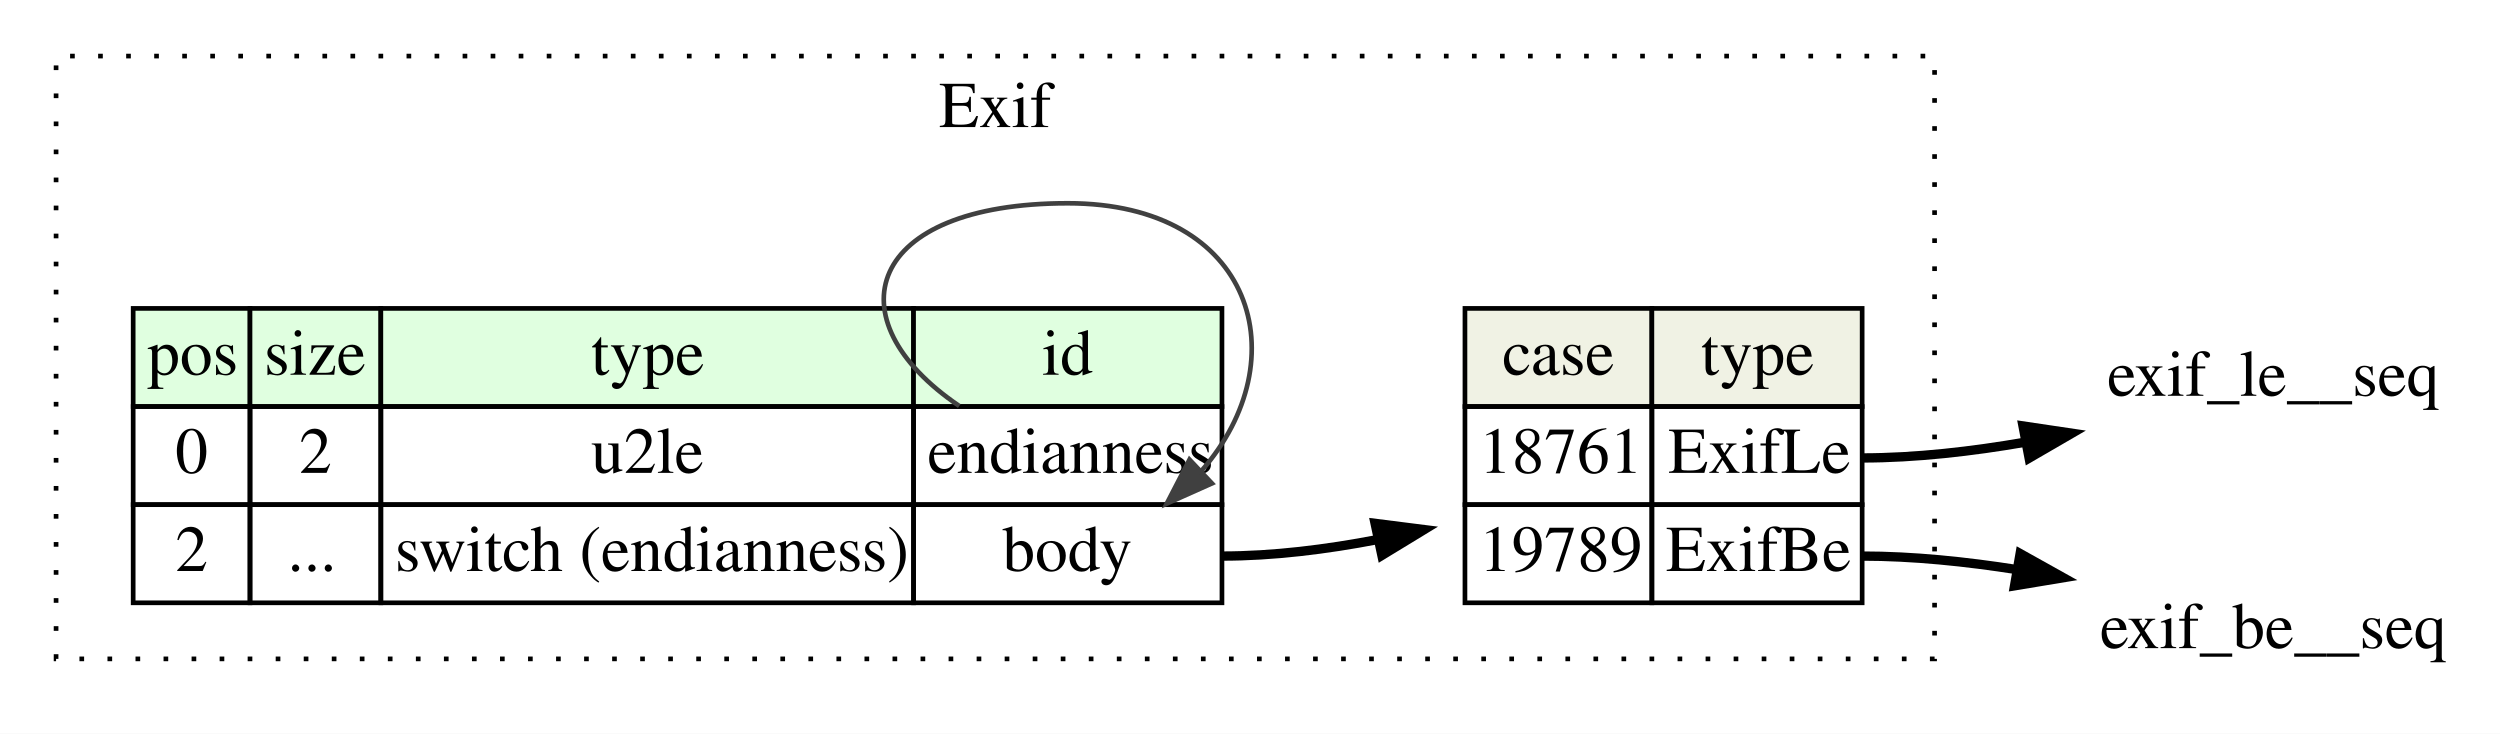
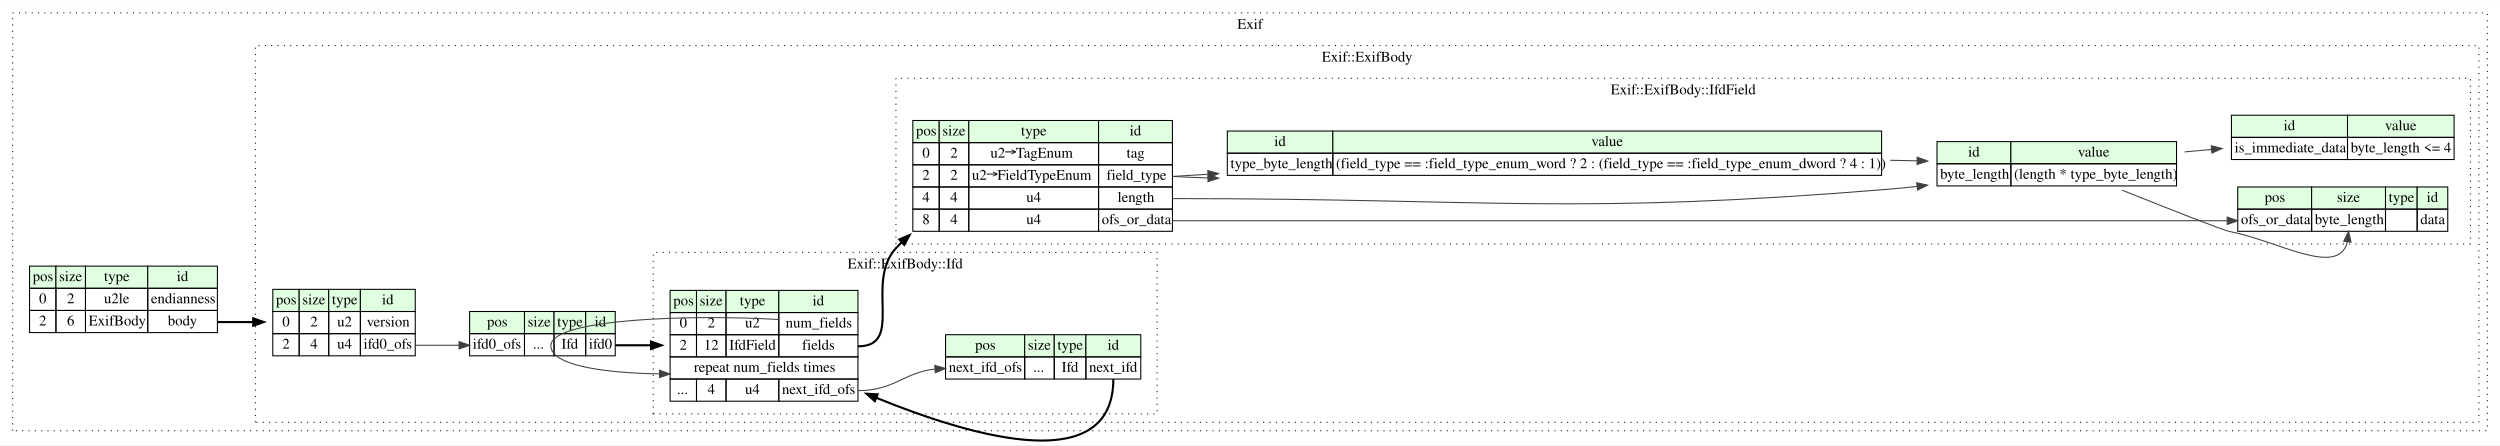
- <svg xmlns="http://www.w3.org/2000/svg" width="535pt" height="157pt" viewBox="0.00 0.00 535.00 157.00">
-   <g id="graph0" class="graph" transform="scale(1 1) rotate(0) translate(4 153)">
-     <polygon fill="#ffffff" stroke="transparent" points="-4,4 -4,-153 531,-153 531,4 -4,4" />
+ <svg xmlns="http://www.w3.org/2000/svg" width="2369pt" height="422pt" viewBox="0.00 0.00 2369.00 421.64">
+   <g id="graph0" class="graph" transform="scale(1 1) rotate(0) translate(4 417.6355)">
+     <polygon fill="#ffffff" stroke="transparent" points="-4,4 -4,-417.635 2365,-417.635 2365,4 -4,4" />
    <g id="clust1" class="cluster">
-       <polygon fill="none" stroke="#000000" stroke-dasharray="1,5" points="8,-12 8,-141 410,-141 410,-12 8,-12" />
-       <text text-anchor="middle" x="209" y="-125.8" font-family="Times,serif" font-size="14.00" fill="#000000">Exif</text>
+       <polygon fill="none" stroke="#000000" stroke-dasharray="1,5" points="8,-9.636 8,-405.635 2353,-405.635 2353,-9.636 8,-9.636" />
+       <text text-anchor="middle" x="1180.5" y="-390.435" font-family="Times,serif" font-size="14.00" fill="#000000">Exif</text>
+     </g>
+     <g id="clust2" class="cluster">
+       <polygon fill="none" stroke="#000000" stroke-dasharray="1,5" points="238,-17.636 238,-374.635 2345,-374.635 2345,-17.636 238,-17.636" />
+       <text text-anchor="middle" x="1291.5" y="-359.435" font-family="Times,serif" font-size="14.00" fill="#000000">Exif::ExifBody</text>
+     </g>
+     <g id="clust3" class="cluster">
+       <polygon fill="none" stroke="#000000" stroke-dasharray="1,5" points="615,-25.636 615,-178.636 1092.5,-178.636 1092.5,-25.636 615,-25.636" />
+       <text text-anchor="middle" x="853.75" y="-163.435" font-family="Times,serif" font-size="14.00" fill="#000000">Exif::ExifBody::Ifd</text>
+     </g>
+     <g id="clust4" class="cluster">
+       <polygon fill="none" stroke="#000000" stroke-dasharray="1,5" points="845,-186.636 845,-343.635 2337,-343.635 2337,-186.636 845,-186.636" />
+       <text text-anchor="middle" x="1591" y="-328.435" font-family="Times,serif" font-size="14.00" fill="#000000">Exif::ExifBody::IfdField</text>
    </g>
    <g id="node1" class="node">
-       <polygon fill="#e0ffe0" stroke="transparent" points="24.5,-66 24.5,-87 49.5,-87 49.5,-66 24.5,-66" />
-       <polygon fill="none" stroke="#000000" points="24.5,-66 24.5,-87 49.5,-87 49.5,-66 24.5,-66" />
-       <text text-anchor="start" x="27.5" y="-72.8" font-family="Times,serif" font-size="14.00" fill="#000000">pos</text>
-       <polygon fill="#e0ffe0" stroke="transparent" points="49.5,-66 49.5,-87 77.5,-87 77.5,-66 49.5,-66" />
-       <polygon fill="none" stroke="#000000" points="49.5,-66 49.5,-87 77.5,-87 77.5,-66 49.5,-66" />
-       <text text-anchor="start" x="52.5" y="-72.8" font-family="Times,serif" font-size="14.00" fill="#000000">size</text>
-       <polygon fill="#e0ffe0" stroke="transparent" points="77.5,-66 77.5,-87 191.5,-87 191.5,-66 77.5,-66" />
-       <polygon fill="none" stroke="#000000" points="77.5,-66 77.5,-87 191.5,-87 191.5,-66 77.5,-66" />
-       <text text-anchor="start" x="122.5" y="-72.8" font-family="Times,serif" font-size="14.00" fill="#000000">type</text>
-       <polygon fill="#e0ffe0" stroke="transparent" points="191.5,-66 191.5,-87 257.5,-87 257.5,-66 191.5,-66" />
-       <polygon fill="none" stroke="#000000" points="191.5,-66 191.5,-87 257.5,-87 257.5,-66 191.5,-66" />
-       <text text-anchor="start" x="219" y="-72.8" font-family="Times,serif" font-size="14.00" fill="#000000">id</text>
-       <polygon fill="none" stroke="#000000" points="24.5,-45 24.5,-66 49.5,-66 49.5,-45 24.5,-45" />
-       <text text-anchor="start" x="33.5" y="-51.8" font-family="Times,serif" font-size="14.00" fill="#000000">0</text>
-       <polygon fill="none" stroke="#000000" points="49.5,-45 49.5,-66 77.5,-66 77.5,-45 49.5,-45" />
-       <text text-anchor="start" x="60" y="-51.8" font-family="Times,serif" font-size="14.00" fill="#000000">2</text>
-       <polygon fill="none" stroke="#000000" points="77.5,-45 77.5,-66 191.5,-66 191.5,-45 77.5,-45" />
-       <text text-anchor="start" x="122.5" y="-51.8" font-family="Times,serif" font-size="14.00" fill="#000000">u2le</text>
-       <polygon fill="none" stroke="#000000" points="191.5,-45 191.5,-66 257.5,-66 257.5,-45 191.5,-45" />
-       <text text-anchor="start" x="194.5" y="-51.8" font-family="Times,serif" font-size="14.00" fill="#000000">endianness</text>
-       <polygon fill="none" stroke="#000000" points="24.5,-24 24.5,-45 49.5,-45 49.5,-24 24.5,-24" />
-       <text text-anchor="start" x="33.5" y="-30.8" font-family="Times,serif" font-size="14.00" fill="#000000">2</text>
-       <polygon fill="none" stroke="#000000" points="49.5,-24 49.5,-45 77.5,-45 77.5,-24 49.5,-24" />
-       <text text-anchor="start" x="57.5" y="-30.8" font-family="Times,serif" font-size="14.00" fill="#000000">...</text>
-       <polygon fill="none" stroke="#000000" points="77.5,-24 77.5,-45 191.5,-45 191.5,-24 77.5,-24" />
-       <text text-anchor="start" x="80.5" y="-30.8" font-family="Times,serif" font-size="14.00" fill="#000000">switch (endianness)</text>
-       <polygon fill="none" stroke="#000000" points="191.5,-24 191.5,-45 257.5,-45 257.5,-24 191.5,-24" />
-       <text text-anchor="start" x="210.5" y="-30.8" font-family="Times,serif" font-size="14.00" fill="#000000">body</text>
+       <polygon fill="#e0ffe0" stroke="transparent" points="24,-144.636 24,-165.636 49,-165.636 49,-144.636 24,-144.636" />
+       <polygon fill="none" stroke="#000000" points="24,-144.636 24,-165.636 49,-165.636 49,-144.636 24,-144.636" />
+       <text text-anchor="start" x="27" y="-151.435" font-family="Times,serif" font-size="14.00" fill="#000000">pos</text>
+       <polygon fill="#e0ffe0" stroke="transparent" points="49,-144.636 49,-165.636 77,-165.636 77,-144.636 49,-144.636" />
+       <polygon fill="none" stroke="#000000" points="49,-144.636 49,-165.636 77,-165.636 77,-144.636 49,-144.636" />
+       <text text-anchor="start" x="52" y="-151.435" font-family="Times,serif" font-size="14.00" fill="#000000">size</text>
+       <polygon fill="#e0ffe0" stroke="transparent" points="77,-144.636 77,-165.636 136,-165.636 136,-144.636 77,-144.636" />
+       <polygon fill="none" stroke="#000000" points="77,-144.636 77,-165.636 136,-165.636 136,-144.636 77,-144.636" />
+       <text text-anchor="start" x="94.5" y="-151.435" font-family="Times,serif" font-size="14.00" fill="#000000">type</text>
+       <polygon fill="#e0ffe0" stroke="transparent" points="136,-144.636 136,-165.636 202,-165.636 202,-144.636 136,-144.636" />
+       <polygon fill="none" stroke="#000000" points="136,-144.636 136,-165.636 202,-165.636 202,-144.636 136,-144.636" />
+       <text text-anchor="start" x="163.5" y="-151.435" font-family="Times,serif" font-size="14.00" fill="#000000">id</text>
+       <polygon fill="none" stroke="#000000" points="24,-123.635 24,-144.636 49,-144.636 49,-123.635 24,-123.635" />
+       <text text-anchor="start" x="33" y="-130.435" font-family="Times,serif" font-size="14.00" fill="#000000">0</text>
+       <polygon fill="none" stroke="#000000" points="49,-123.635 49,-144.636 77,-144.636 77,-123.635 49,-123.635" />
+       <text text-anchor="start" x="59.5" y="-130.435" font-family="Times,serif" font-size="14.00" fill="#000000">2</text>
+       <polygon fill="none" stroke="#000000" points="77,-123.635 77,-144.636 136,-144.636 136,-123.635 77,-123.635" />
+       <text text-anchor="start" x="94.5" y="-130.435" font-family="Times,serif" font-size="14.00" fill="#000000">u2le</text>
+       <polygon fill="none" stroke="#000000" points="136,-123.635 136,-144.636 202,-144.636 202,-123.635 136,-123.635" />
+       <text text-anchor="start" x="139" y="-130.435" font-family="Times,serif" font-size="14.00" fill="#000000">endianness</text>
+       <polygon fill="none" stroke="#000000" points="24,-102.635 24,-123.635 49,-123.635 49,-102.635 24,-102.635" />
+       <text text-anchor="start" x="33" y="-109.436" font-family="Times,serif" font-size="14.00" fill="#000000">2</text>
+       <polygon fill="none" stroke="#000000" points="49,-102.635 49,-123.635 77,-123.635 77,-102.635 49,-102.635" />
+       <text text-anchor="start" x="59.5" y="-109.436" font-family="Times,serif" font-size="14.00" fill="#000000">6</text>
+       <polygon fill="none" stroke="#000000" points="77,-102.635 77,-123.635 136,-123.635 136,-102.635 77,-102.635" />
+       <text text-anchor="start" x="80" y="-109.436" font-family="Times,serif" font-size="14.00" fill="#000000">ExifBody</text>
+       <polygon fill="none" stroke="#000000" points="136,-102.635 136,-123.635 202,-123.635 202,-102.635 136,-102.635" />
+       <text text-anchor="start" x="155" y="-109.436" font-family="Times,serif" font-size="14.00" fill="#000000">body</text>
+     </g>
+     <g id="node2" class="node">
+       <polygon fill="#e0ffe0" stroke="transparent" points="254.5,-122.635 254.5,-143.636 279.5,-143.636 279.5,-122.635 254.5,-122.635" />
+       <polygon fill="none" stroke="#000000" points="254.5,-122.635 254.5,-143.636 279.5,-143.636 279.5,-122.635 254.5,-122.635" />
+       <text text-anchor="start" x="257.5" y="-129.435" font-family="Times,serif" font-size="14.00" fill="#000000">pos</text>
+       <polygon fill="#e0ffe0" stroke="transparent" points="279.5,-122.635 279.5,-143.636 307.5,-143.636 307.5,-122.635 279.5,-122.635" />
+       <polygon fill="none" stroke="#000000" points="279.5,-122.635 279.5,-143.636 307.5,-143.636 307.5,-122.635 279.5,-122.635" />
+       <text text-anchor="start" x="282.5" y="-129.435" font-family="Times,serif" font-size="14.00" fill="#000000">size</text>
+       <polygon fill="#e0ffe0" stroke="transparent" points="307.5,-122.635 307.5,-143.636 337.5,-143.636 337.5,-122.635 307.5,-122.635" />
+       <polygon fill="none" stroke="#000000" points="307.5,-122.635 307.5,-143.636 337.5,-143.636 337.5,-122.635 307.5,-122.635" />
+       <text text-anchor="start" x="310.5" y="-129.435" font-family="Times,serif" font-size="14.00" fill="#000000">type</text>
+       <polygon fill="#e0ffe0" stroke="transparent" points="337.5,-122.635 337.5,-143.636 389.5,-143.636 389.5,-122.635 337.5,-122.635" />
+       <polygon fill="none" stroke="#000000" points="337.5,-122.635 337.5,-143.636 389.5,-143.636 389.5,-122.635 337.5,-122.635" />
+       <text text-anchor="start" x="358" y="-129.435" font-family="Times,serif" font-size="14.00" fill="#000000">id</text>
+       <polygon fill="none" stroke="#000000" points="254.5,-101.635 254.5,-122.635 279.5,-122.635 279.5,-101.635 254.5,-101.635" />
+       <text text-anchor="start" x="263.5" y="-108.436" font-family="Times,serif" font-size="14.00" fill="#000000">0</text>
+       <polygon fill="none" stroke="#000000" points="279.5,-101.635 279.5,-122.635 307.5,-122.635 307.5,-101.635 279.5,-101.635" />
+       <text text-anchor="start" x="290" y="-108.436" font-family="Times,serif" font-size="14.00" fill="#000000">2</text>
+       <polygon fill="none" stroke="#000000" points="307.5,-101.635 307.5,-122.635 337.5,-122.635 337.5,-101.635 307.5,-101.635" />
+       <text text-anchor="start" x="315.5" y="-108.436" font-family="Times,serif" font-size="14.00" fill="#000000">u2</text>
+       <polygon fill="none" stroke="#000000" points="337.5,-101.635 337.5,-122.635 389.5,-122.635 389.5,-101.635 337.5,-101.635" />
+       <text text-anchor="start" x="343.5" y="-108.436" font-family="Times,serif" font-size="14.00" fill="#000000">version</text>
+       <polygon fill="none" stroke="#000000" points="254.5,-80.635 254.5,-101.635 279.5,-101.635 279.5,-80.635 254.5,-80.635" />
+       <text text-anchor="start" x="263.5" y="-87.436" font-family="Times,serif" font-size="14.00" fill="#000000">2</text>
+       <polygon fill="none" stroke="#000000" points="279.5,-80.635 279.5,-101.635 307.5,-101.635 307.5,-80.635 279.5,-80.635" />
+       <text text-anchor="start" x="290" y="-87.436" font-family="Times,serif" font-size="14.00" fill="#000000">4</text>
+       <polygon fill="none" stroke="#000000" points="307.5,-80.635 307.5,-101.635 337.5,-101.635 337.5,-80.635 307.5,-80.635" />
+       <text text-anchor="start" x="315.5" y="-87.436" font-family="Times,serif" font-size="14.00" fill="#000000">u4</text>
+       <polygon fill="none" stroke="#000000" points="337.5,-80.635 337.5,-101.635 389.5,-101.635 389.5,-80.635 337.5,-80.635" />
+       <text text-anchor="start" x="340.5" y="-87.436" font-family="Times,serif" font-size="14.00" fill="#000000">ifd0_ofs</text>
+     </g>
+     <g id="edge1" class="edge">
+       <path fill="none" stroke="#000000" stroke-width="2" d="M202,-112.635C212.881,-112.635 224.318,-112.635 235.629,-112.635" />
+       <polygon fill="#000000" stroke="#000000" stroke-width="2" points="235.96,-116.136 245.96,-112.635 235.96,-109.136 235.96,-116.136" />
+     </g>
+     <g id="node3" class="node">
+       <polygon fill="#e0ffe0" stroke="transparent" points="441,-101.635 441,-122.635 493,-122.635 493,-101.635 441,-101.635" />
+       <polygon fill="none" stroke="#000000" points="441,-101.635 441,-122.635 493,-122.635 493,-101.635 441,-101.635" />
+       <text text-anchor="start" x="457.5" y="-108.436" font-family="Times,serif" font-size="14.00" fill="#000000">pos</text>
+       <polygon fill="#e0ffe0" stroke="transparent" points="493,-101.635 493,-122.635 521,-122.635 521,-101.635 493,-101.635" />
+       <polygon fill="none" stroke="#000000" points="493,-101.635 493,-122.635 521,-122.635 521,-101.635 493,-101.635" />
+       <text text-anchor="start" x="496" y="-108.436" font-family="Times,serif" font-size="14.00" fill="#000000">size</text>
+       <polygon fill="#e0ffe0" stroke="transparent" points="521,-101.635 521,-122.635 551,-122.635 551,-101.635 521,-101.635" />
+       <polygon fill="none" stroke="#000000" points="521,-101.635 521,-122.635 551,-122.635 551,-101.635 521,-101.635" />
+       <text text-anchor="start" x="524" y="-108.436" font-family="Times,serif" font-size="14.00" fill="#000000">type</text>
+       <polygon fill="#e0ffe0" stroke="transparent" points="551,-101.635 551,-122.635 579,-122.635 579,-101.635 551,-101.635" />
+       <polygon fill="none" stroke="#000000" points="551,-101.635 551,-122.635 579,-122.635 579,-101.635 551,-101.635" />
+       <text text-anchor="start" x="559.5" y="-108.436" font-family="Times,serif" font-size="14.00" fill="#000000">id</text>
+       <polygon fill="none" stroke="#000000" points="441,-80.635 441,-101.635 493,-101.635 493,-80.635 441,-80.635" />
+       <text text-anchor="start" x="444" y="-87.436" font-family="Times,serif" font-size="14.00" fill="#000000">ifd0_ofs</text>
+       <polygon fill="none" stroke="#000000" points="493,-80.635 493,-101.635 521,-101.635 521,-80.635 493,-80.635" />
+       <text text-anchor="start" x="501" y="-87.436" font-family="Times,serif" font-size="14.00" fill="#000000">...</text>
+       <polygon fill="none" stroke="#000000" points="521,-80.635 521,-101.635 551,-101.635 551,-80.635 521,-80.635" />
+       <text text-anchor="start" x="528" y="-87.436" font-family="Times,serif" font-size="14.00" fill="#000000">Ifd</text>
+       <polygon fill="none" stroke="#000000" points="551,-80.635 551,-101.635 579,-101.635 579,-80.635 551,-80.635" />
+       <text text-anchor="start" x="554" y="-87.436" font-family="Times,serif" font-size="14.00" fill="#000000">ifd0</text>
+     </g>
+     <g id="edge2" class="edge">
+       <path fill="none" stroke="#404040" d="M389.5,-90.635C408.634,-90.635 415.771,-90.635 430.969,-90.635" />
+       <polygon fill="#404040" stroke="#404040" points="431,-94.136 441,-90.635 431,-87.136 431,-94.136" />
+     </g>
+     <g id="node4" class="node">
+       <polygon fill="#e0ffe0" stroke="transparent" points="631,-121.635 631,-142.636 656,-142.636 656,-121.635 631,-121.635" />
+       <polygon fill="none" stroke="#000000" points="631,-121.635 631,-142.636 656,-142.636 656,-121.635 631,-121.635" />
+       <text text-anchor="start" x="634" y="-128.435" font-family="Times,serif" font-size="14.00" fill="#000000">pos</text>
+       <polygon fill="#e0ffe0" stroke="transparent" points="656,-121.635 656,-142.636 684,-142.636 684,-121.635 656,-121.635" />
+       <polygon fill="none" stroke="#000000" points="656,-121.635 656,-142.636 684,-142.636 684,-121.635 656,-121.635" />
+       <text text-anchor="start" x="659" y="-128.435" font-family="Times,serif" font-size="14.00" fill="#000000">size</text>
+       <polygon fill="#e0ffe0" stroke="transparent" points="684,-121.635 684,-142.636 734,-142.636 734,-121.635 684,-121.635" />
+       <polygon fill="none" stroke="#000000" points="684,-121.635 684,-142.636 734,-142.636 734,-121.635 684,-121.635" />
+       <text text-anchor="start" x="697" y="-128.435" font-family="Times,serif" font-size="14.00" fill="#000000">type</text>
+       <polygon fill="#e0ffe0" stroke="transparent" points="734,-121.635 734,-142.636 809,-142.636 809,-121.635 734,-121.635" />
+       <polygon fill="none" stroke="#000000" points="734,-121.635 734,-142.636 809,-142.636 809,-121.635 734,-121.635" />
+       <text text-anchor="start" x="766" y="-128.435" font-family="Times,serif" font-size="14.00" fill="#000000">id</text>
+       <polygon fill="none" stroke="#000000" points="631,-100.635 631,-121.635 656,-121.635 656,-100.635 631,-100.635" />
+       <text text-anchor="start" x="640" y="-107.436" font-family="Times,serif" font-size="14.00" fill="#000000">0</text>
+       <polygon fill="none" stroke="#000000" points="656,-100.635 656,-121.635 684,-121.635 684,-100.635 656,-100.635" />
+       <text text-anchor="start" x="666.5" y="-107.436" font-family="Times,serif" font-size="14.00" fill="#000000">2</text>
+       <polygon fill="none" stroke="#000000" points="684,-100.635 684,-121.635 734,-121.635 734,-100.635 684,-100.635" />
+       <text text-anchor="start" x="702" y="-107.436" font-family="Times,serif" font-size="14.00" fill="#000000">u2</text>
+       <polygon fill="none" stroke="#000000" points="734,-100.635 734,-121.635 809,-121.635 809,-100.635 734,-100.635" />
+       <text text-anchor="start" x="740.5" y="-107.436" font-family="Times,serif" font-size="14.00" fill="#000000">num_fields</text>
+       <polygon fill="none" stroke="#000000" points="631,-79.635 631,-100.635 656,-100.635 656,-79.635 631,-79.635" />
+       <text text-anchor="start" x="640" y="-86.436" font-family="Times,serif" font-size="14.00" fill="#000000">2</text>
+       <polygon fill="none" stroke="#000000" points="656,-79.635 656,-100.635 684,-100.635 684,-79.635 656,-79.635" />
+       <text text-anchor="start" x="663" y="-86.436" font-family="Times,serif" font-size="14.00" fill="#000000">12</text>
+       <polygon fill="none" stroke="#000000" points="684,-79.635 684,-100.635 734,-100.635 734,-79.635 684,-79.635" />
+       <text text-anchor="start" x="687" y="-86.436" font-family="Times,serif" font-size="14.00" fill="#000000">IfdField</text>
+       <polygon fill="none" stroke="#000000" points="734,-79.635 734,-100.635 809,-100.635 809,-79.635 734,-79.635" />
+       <text text-anchor="start" x="756" y="-86.436" font-family="Times,serif" font-size="14.00" fill="#000000">fields</text>
+       <polygon fill="none" stroke="#000000" points="631,-58.636 631,-79.635 809,-79.635 809,-58.636 631,-58.636" />
+       <text text-anchor="start" x="653.5" y="-65.436" font-family="Times,serif" font-size="14.00" fill="#000000">repeat num_fields times</text>
+       <polygon fill="none" stroke="#000000" points="631,-37.636 631,-58.636 656,-58.636 656,-37.636 631,-37.636" />
+       <text text-anchor="start" x="637.5" y="-44.435" font-family="Times,serif" font-size="14.00" fill="#000000">...</text>
+       <polygon fill="none" stroke="#000000" points="656,-37.636 656,-58.636 684,-58.636 684,-37.636 656,-37.636" />
+       <text text-anchor="start" x="666.5" y="-44.435" font-family="Times,serif" font-size="14.00" fill="#000000">4</text>
+       <polygon fill="none" stroke="#000000" points="684,-37.636 684,-58.636 734,-58.636 734,-37.636 684,-37.636" />
+       <text text-anchor="start" x="702" y="-44.435" font-family="Times,serif" font-size="14.00" fill="#000000">u4</text>
+       <polygon fill="none" stroke="#000000" points="734,-37.636 734,-58.636 809,-58.636 809,-37.636 734,-37.636" />
+       <text text-anchor="start" x="737" y="-44.435" font-family="Times,serif" font-size="14.00" fill="#000000">next_ifd_ofs</text>
+     </g>
+     <g id="edge3" class="edge">
+       <path fill="none" stroke="#000000" stroke-width="2" d="M579,-90.635C589.981,-90.635 601.443,-90.635 612.881,-90.635" />
+       <polygon fill="#000000" stroke="#000000" stroke-width="2" points="612.913,-94.136 622.913,-90.635 612.913,-87.136 612.913,-94.136" />
+     </g>
+     <g id="edge5" class="edge">
+       <path fill="none" stroke="#404040" d="M734,-115.046C652.124,-119.928 518,-115.989 518,-90.135 518,-71.713 567.13,-64.418 620.877,-63.513" />
+       <polygon fill="#404040" stroke="#404040" points="620.99,-67.012 630.956,-63.417 620.923,-60.012 620.99,-67.012" />
+     </g>
+     <g id="node5" class="node">
+       <polygon fill="#e0ffe0" stroke="transparent" points="892,-79.635 892,-100.635 967,-100.635 967,-79.635 892,-79.635" />
+       <polygon fill="none" stroke="#000000" points="892,-79.635 892,-100.635 967,-100.635 967,-79.635 892,-79.635" />
+       <text text-anchor="start" x="920" y="-86.436" font-family="Times,serif" font-size="14.00" fill="#000000">pos</text>
+       <polygon fill="#e0ffe0" stroke="transparent" points="967,-79.635 967,-100.635 995,-100.635 995,-79.635 967,-79.635" />
+       <polygon fill="none" stroke="#000000" points="967,-79.635 967,-100.635 995,-100.635 995,-79.635 967,-79.635" />
+       <text text-anchor="start" x="970" y="-86.436" font-family="Times,serif" font-size="14.00" fill="#000000">size</text>
+       <polygon fill="#e0ffe0" stroke="transparent" points="995,-79.635 995,-100.635 1025,-100.635 1025,-79.635 995,-79.635" />
+       <polygon fill="none" stroke="#000000" points="995,-79.635 995,-100.635 1025,-100.635 1025,-79.635 995,-79.635" />
+       <text text-anchor="start" x="998" y="-86.436" font-family="Times,serif" font-size="14.00" fill="#000000">type</text>
+       <polygon fill="#e0ffe0" stroke="transparent" points="1025,-79.635 1025,-100.635 1077,-100.635 1077,-79.635 1025,-79.635" />
+       <polygon fill="none" stroke="#000000" points="1025,-79.635 1025,-100.635 1077,-100.635 1077,-79.635 1025,-79.635" />
+       <text text-anchor="start" x="1045.5" y="-86.436" font-family="Times,serif" font-size="14.00" fill="#000000">id</text>
+       <polygon fill="none" stroke="#000000" points="892,-58.636 892,-79.635 967,-79.635 967,-58.636 892,-58.636" />
+       <text text-anchor="start" x="895" y="-65.436" font-family="Times,serif" font-size="14.00" fill="#000000">next_ifd_ofs</text>
+       <polygon fill="none" stroke="#000000" points="967,-58.636 967,-79.635 995,-79.635 995,-58.636 967,-58.636" />
+       <text text-anchor="start" x="975" y="-65.436" font-family="Times,serif" font-size="14.00" fill="#000000">...</text>
+       <polygon fill="none" stroke="#000000" points="995,-58.636 995,-79.635 1025,-79.635 1025,-58.636 995,-58.636" />
+       <text text-anchor="start" x="1002" y="-65.436" font-family="Times,serif" font-size="14.00" fill="#000000">Ifd</text>
+       <polygon fill="none" stroke="#000000" points="1025,-58.636 1025,-79.635 1077,-79.635 1077,-58.636 1025,-58.636" />
+       <text text-anchor="start" x="1028" y="-65.436" font-family="Times,serif" font-size="14.00" fill="#000000">next_ifd</text>
+     </g>
+     <g id="edge6" class="edge">
+       <path fill="none" stroke="#404040" d="M809,-47.636C843.335,-47.636 852.304,-64.734 881.686,-68.074" />
+       <polygon fill="#404040" stroke="#404040" points="881.824,-71.586 892,-68.635 882.205,-64.597 881.824,-71.586" />
+     </g>
+     <g id="node6" class="node">
+       <polygon fill="#e0ffe0" stroke="transparent" points="861,-282.635 861,-303.635 886,-303.635 886,-282.635 861,-282.635" />
+       <polygon fill="none" stroke="#000000" points="861,-282.635 861,-303.635 886,-303.635 886,-282.635 861,-282.635" />
+       <text text-anchor="start" x="864" y="-289.435" font-family="Times,serif" font-size="14.00" fill="#000000">pos</text>
+       <polygon fill="#e0ffe0" stroke="transparent" points="886,-282.635 886,-303.635 914,-303.635 914,-282.635 886,-282.635" />
+       <polygon fill="none" stroke="#000000" points="886,-282.635 886,-303.635 914,-303.635 914,-282.635 886,-282.635" />
+       <text text-anchor="start" x="889" y="-289.435" font-family="Times,serif" font-size="14.00" fill="#000000">size</text>
+       <polygon fill="#e0ffe0" stroke="transparent" points="914,-282.635 914,-303.635 1037,-303.635 1037,-282.635 914,-282.635" />
+       <polygon fill="none" stroke="#000000" points="914,-282.635 914,-303.635 1037,-303.635 1037,-282.635 914,-282.635" />
+       <text text-anchor="start" x="963.5" y="-289.435" font-family="Times,serif" font-size="14.00" fill="#000000">type</text>
+       <polygon fill="#e0ffe0" stroke="transparent" points="1037,-282.635 1037,-303.635 1107,-303.635 1107,-282.635 1037,-282.635" />
+       <polygon fill="none" stroke="#000000" points="1037,-282.635 1037,-303.635 1107,-303.635 1107,-282.635 1037,-282.635" />
+       <text text-anchor="start" x="1066.5" y="-289.435" font-family="Times,serif" font-size="14.00" fill="#000000">id</text>
+       <polygon fill="none" stroke="#000000" points="861,-261.635 861,-282.635 886,-282.635 886,-261.635 861,-261.635" />
+       <text text-anchor="start" x="870" y="-268.435" font-family="Times,serif" font-size="14.00" fill="#000000">0</text>
+       <polygon fill="none" stroke="#000000" points="886,-261.635 886,-282.635 914,-282.635 914,-261.635 886,-261.635" />
+       <text text-anchor="start" x="896.5" y="-268.435" font-family="Times,serif" font-size="14.00" fill="#000000">2</text>
+       <polygon fill="none" stroke="#000000" points="914,-261.635 914,-282.635 1037,-282.635 1037,-261.635 914,-261.635" />
+       <text text-anchor="start" x="934.5" y="-268.435" font-family="Times,serif" font-size="14.00" fill="#000000">u2→TagEnum</text>
+       <polygon fill="none" stroke="#000000" points="1037,-261.635 1037,-282.635 1107,-282.635 1107,-261.635 1037,-261.635" />
+       <text text-anchor="start" x="1063.5" y="-268.435" font-family="Times,serif" font-size="14.00" fill="#000000">tag</text>
+       <polygon fill="none" stroke="#000000" points="861,-240.636 861,-261.635 886,-261.635 886,-240.636 861,-240.636" />
+       <text text-anchor="start" x="870" y="-247.435" font-family="Times,serif" font-size="14.00" fill="#000000">2</text>
+       <polygon fill="none" stroke="#000000" points="886,-240.636 886,-261.635 914,-261.635 914,-240.636 886,-240.636" />
+       <text text-anchor="start" x="896.5" y="-247.435" font-family="Times,serif" font-size="14.00" fill="#000000">2</text>
+       <polygon fill="none" stroke="#000000" points="914,-240.636 914,-261.635 1037,-261.635 1037,-240.636 914,-240.636" />
+       <text text-anchor="start" x="917" y="-247.435" font-family="Times,serif" font-size="14.00" fill="#000000">u2→FieldTypeEnum</text>
+       <polygon fill="none" stroke="#000000" points="1037,-240.636 1037,-261.635 1107,-261.635 1107,-240.636 1037,-240.636" />
+       <text text-anchor="start" x="1044.5" y="-247.435" font-family="Times,serif" font-size="14.00" fill="#000000">field_type</text>
+       <polygon fill="none" stroke="#000000" points="861,-219.636 861,-240.636 886,-240.636 886,-219.636 861,-219.636" />
+       <text text-anchor="start" x="870" y="-226.435" font-family="Times,serif" font-size="14.00" fill="#000000">4</text>
+       <polygon fill="none" stroke="#000000" points="886,-219.636 886,-240.636 914,-240.636 914,-219.636 886,-219.636" />
+       <text text-anchor="start" x="896.5" y="-226.435" font-family="Times,serif" font-size="14.00" fill="#000000">4</text>
+       <polygon fill="none" stroke="#000000" points="914,-219.636 914,-240.636 1037,-240.636 1037,-219.636 914,-219.636" />
+       <text text-anchor="start" x="968.5" y="-226.435" font-family="Times,serif" font-size="14.00" fill="#000000">u4</text>
+       <polygon fill="none" stroke="#000000" points="1037,-219.636 1037,-240.636 1107,-240.636 1107,-219.636 1037,-219.636" />
+       <text text-anchor="start" x="1055" y="-226.435" font-family="Times,serif" font-size="14.00" fill="#000000">length</text>
+       <polygon fill="none" stroke="#000000" points="861,-198.636 861,-219.636 886,-219.636 886,-198.636 861,-198.636" />
+       <text text-anchor="start" x="870" y="-205.435" font-family="Times,serif" font-size="14.00" fill="#000000">8</text>
+       <polygon fill="none" stroke="#000000" points="886,-198.636 886,-219.636 914,-219.636 914,-198.636 886,-198.636" />
+       <text text-anchor="start" x="896.5" y="-205.435" font-family="Times,serif" font-size="14.00" fill="#000000">4</text>
+       <polygon fill="none" stroke="#000000" points="914,-198.636 914,-219.636 1037,-219.636 1037,-198.636 914,-198.636" />
+       <text text-anchor="start" x="968.5" y="-205.435" font-family="Times,serif" font-size="14.00" fill="#000000">u4</text>
+       <polygon fill="none" stroke="#000000" points="1037,-198.636 1037,-219.636 1107,-219.636 1107,-198.636 1037,-198.636" />
+       <text text-anchor="start" x="1040" y="-205.435" font-family="Times,serif" font-size="14.00" fill="#000000">ofs_or_data</text>
    </g>
    <g id="edge4" class="edge">
-       <path fill="none" stroke="#404040" d="M201.285,-66.115C173.695,-84.826 181.434,-109.5 224.5,-109.5 264.458,-109.5 274.004,-76.094 253.137,-52.271" />
-       <polygon fill="#404040" stroke="#404040" points="255.358,-49.555 245.685,-45.233 250.552,-54.644 255.358,-49.555" />
-     </g>
-     <g id="node2" class="node">
-       <polygon fill="#f0f2e4" stroke="transparent" points="309.5,-66 309.5,-87 349.5,-87 349.5,-66 309.5,-66" />
-       <polygon fill="none" stroke="#000000" points="309.5,-66 309.5,-87 349.5,-87 349.5,-66 309.5,-66" />
-       <text text-anchor="start" x="317.5" y="-72.8" font-family="Times,serif" font-size="14.00" fill="#000000">case</text>
-       <polygon fill="#f0f2e4" stroke="transparent" points="349.5,-66 349.5,-87 394.5,-87 394.5,-66 349.5,-66" />
-       <polygon fill="none" stroke="#000000" points="349.5,-66 349.5,-87 394.5,-87 394.5,-66 349.5,-66" />
-       <text text-anchor="start" x="360" y="-72.8" font-family="Times,serif" font-size="14.00" fill="#000000">type</text>
-       <polygon fill="none" stroke="#000000" points="309.5,-45 309.5,-66 349.5,-66 349.5,-45 309.5,-45" />
-       <text text-anchor="start" x="312.5" y="-51.8" font-family="Times,serif" font-size="14.00" fill="#000000">18761</text>
-       <polygon fill="none" stroke="#000000" points="349.5,-45 349.5,-66 394.5,-66 394.5,-45 349.5,-45" />
-       <text text-anchor="start" x="353" y="-51.8" font-family="Times,serif" font-size="14.00" fill="#000000">ExifLe</text>
-       <polygon fill="none" stroke="#000000" points="309.5,-24 309.5,-45 349.5,-45 349.5,-24 309.5,-24" />
-       <text text-anchor="start" x="312.5" y="-30.8" font-family="Times,serif" font-size="14.00" fill="#000000">19789</text>
-       <polygon fill="none" stroke="#000000" points="349.5,-24 349.5,-45 394.5,-45 394.5,-24 349.5,-24" />
-       <text text-anchor="start" x="352.5" y="-30.8" font-family="Times,serif" font-size="14.00" fill="#000000">ExifBe</text>
-     </g>
-     <g id="edge1" class="edge">
-       <path fill="none" stroke="#000000" stroke-width="2" d="M257.5,-34C268.407,-34 279.844,-35.422 290.835,-37.542" />
-       <polygon fill="#000000" stroke="#000000" stroke-width="2" points="290.266,-41 300.777,-39.666 291.728,-34.154 290.266,-41" />
-     </g>
-     <g id="node3" class="node">
-       <text text-anchor="middle" x="482.5" y="-68.3" font-family="Times,serif" font-size="14.00" fill="#000000">exif_le__seq</text>
-     </g>
-     <g id="edge2" class="edge">
-       <path fill="none" stroke="#000000" stroke-width="2" d="M394.5,-55C405.933,-55 418.053,-56.4 429.523,-58.397" />
-       <polygon fill="#000000" stroke="#000000" stroke-width="2" points="428.922,-61.846 439.401,-60.286 430.236,-54.97 428.922,-61.846" />
-     </g>
-     <g id="node4" class="node">
-       <text text-anchor="middle" x="482.5" y="-14.3" font-family="Times,serif" font-size="14.00" fill="#000000">exif_be__seq</text>
-     </g>
-     <g id="edge3" class="edge">
-       <path fill="none" stroke="#000000" stroke-width="2" d="M394.5,-34C405.319,-34 416.767,-32.815 427.7,-31.09" />
-       <polygon fill="#000000" stroke="#000000" stroke-width="2" points="428.312,-34.536 437.564,-29.372 427.112,-27.64 428.312,-34.536" />
+       <path fill="none" stroke="#000000" stroke-width="2" d="M809,-89.635C853.322,-89.635 815.125,-149.895 845,-182.636 846.748,-184.551 848.561,-186.42 850.432,-188.243" />
+       <polygon fill="#000000" stroke="#000000" stroke-width="2" points="848.164,-190.912 857.917,-195.051 852.874,-185.733 848.164,-190.912" />
+     </g>
+     <g id="edge7" class="edge">
+       <path fill="none" stroke="#000000" stroke-width="2" d="M1051,-58.636C1051,33.228 923.126,-1.467 826.339,-40.884" />
+       <polygon fill="#000000" stroke="#000000" stroke-width="2" points="824.982,-37.658 817.074,-44.709 827.653,-44.128 824.982,-37.658" />
+     </g>
+     <g id="node7" class="node">
+       <polygon fill="#e0ffe0" stroke="transparent" points="1159,-272.635 1159,-293.635 1259,-293.635 1259,-272.635 1159,-272.635" />
+       <polygon fill="none" stroke="#000000" points="1159,-272.635 1159,-293.635 1259,-293.635 1259,-272.635 1159,-272.635" />
+       <text text-anchor="start" x="1203.5" y="-279.435" font-family="Times,serif" font-size="14.00" fill="#000000">id</text>
+       <polygon fill="#e0ffe0" stroke="transparent" points="1259,-272.635 1259,-293.635 1779,-293.635 1779,-272.635 1259,-272.635" />
+       <polygon fill="none" stroke="#000000" points="1259,-272.635 1259,-293.635 1779,-293.635 1779,-272.635 1259,-272.635" />
+       <text text-anchor="start" x="1504" y="-279.435" font-family="Times,serif" font-size="14.00" fill="#000000">value</text>
+       <polygon fill="none" stroke="#000000" points="1159,-251.636 1159,-272.635 1259,-272.635 1259,-251.636 1159,-251.636" />
+       <text text-anchor="start" x="1162" y="-258.435" font-family="Times,serif" font-size="14.00" fill="#000000">type_byte_length</text>
+       <polygon fill="none" stroke="#000000" points="1259,-251.636 1259,-272.635 1779,-272.635 1779,-251.636 1259,-251.636" />
+       <text text-anchor="start" x="1262" y="-258.435" font-family="Times,serif" font-size="14.00" fill="#000000">(field_type == :field_type_enum_word ? 2 : (field_type == :field_type_enum_dword ? 4 : 1))</text>
+     </g>
+     <g id="edge8" class="edge">
+       <path fill="none" stroke="#404040" d="M1107,-250.636C1118.079,-250.017 1129.345,-249.545 1140.72,-249.205" />
+       <polygon fill="#404040" stroke="#404040" points="1140.839,-252.703 1150.743,-248.94 1140.653,-245.705 1140.839,-252.703" />
+     </g>
+     <g id="edge9" class="edge">
+       <path fill="none" stroke="#404040" d="M1107.472,-250.662C1118.313,-251.269 1129.332,-251.934 1140.456,-252.644" />
+       <polygon fill="#404040" stroke="#404040" points="1140.494,-256.154 1150.7,-253.309 1140.947,-249.169 1140.494,-256.154" />
+     </g>
+     <g id="node8" class="node">
+       <polygon fill="#e0ffe0" stroke="transparent" points="1831.5,-262.635 1831.5,-283.635 1901.5,-283.635 1901.5,-262.635 1831.5,-262.635" />
+       <polygon fill="none" stroke="#000000" points="1831.5,-262.635 1831.5,-283.635 1901.5,-283.635 1901.5,-262.635 1831.5,-262.635" />
+       <text text-anchor="start" x="1861" y="-269.435" font-family="Times,serif" font-size="14.00" fill="#000000">id</text>
+       <polygon fill="#e0ffe0" stroke="transparent" points="1901.5,-262.635 1901.5,-283.635 2058.5,-283.635 2058.5,-262.635 1901.5,-262.635" />
+       <polygon fill="none" stroke="#000000" points="1901.5,-262.635 1901.5,-283.635 2058.5,-283.635 2058.5,-262.635 1901.5,-262.635" />
+       <text text-anchor="start" x="1965" y="-269.435" font-family="Times,serif" font-size="14.00" fill="#000000">value</text>
+       <polygon fill="none" stroke="#000000" points="1831.5,-241.636 1831.5,-262.635 1901.5,-262.635 1901.5,-241.636 1831.5,-241.636" />
+       <text text-anchor="start" x="1834.5" y="-248.435" font-family="Times,serif" font-size="14.00" fill="#000000">byte_length</text>
+       <polygon fill="none" stroke="#000000" points="1901.5,-241.636 1901.5,-262.635 2058.5,-262.635 2058.5,-241.636 1901.5,-241.636" />
+       <text text-anchor="start" x="1904.5" y="-248.435" font-family="Times,serif" font-size="14.00" fill="#000000">(length * type_byte_length)</text>
+     </g>
+     <g id="edge10" class="edge">
+       <path fill="none" stroke="#404040" d="M1107,-229.636C1409.249,-229.636 1485.773,-213.811 1787,-238.636 1795.322,-239.321 1803.87,-240.179 1812.478,-241.159" />
+       <polygon fill="#404040" stroke="#404040" points="1812.255,-244.657 1822.598,-242.362 1813.081,-237.706 1812.255,-244.657" />
+     </g>
+     <g id="node10" class="node">
+       <polygon fill="#e0ffe0" stroke="transparent" points="2116.5,-219.636 2116.5,-240.636 2186.5,-240.636 2186.5,-219.636 2116.5,-219.636" />
+       <polygon fill="none" stroke="#000000" points="2116.5,-219.636 2116.5,-240.636 2186.5,-240.636 2186.5,-219.636 2116.5,-219.636" />
+       <text text-anchor="start" x="2142" y="-226.435" font-family="Times,serif" font-size="14.00" fill="#000000">pos</text>
+       <polygon fill="#e0ffe0" stroke="transparent" points="2186.5,-219.636 2186.5,-240.636 2256.5,-240.636 2256.5,-219.636 2186.5,-219.636" />
+       <polygon fill="none" stroke="#000000" points="2186.5,-219.636 2186.5,-240.636 2256.5,-240.636 2256.5,-219.636 2186.5,-219.636" />
+       <text text-anchor="start" x="2210.5" y="-226.435" font-family="Times,serif" font-size="14.00" fill="#000000">size</text>
+       <polygon fill="#e0ffe0" stroke="transparent" points="2256.5,-219.636 2256.5,-240.636 2286.5,-240.636 2286.5,-219.636 2256.5,-219.636" />
+       <polygon fill="none" stroke="#000000" points="2256.5,-219.636 2256.5,-240.636 2286.5,-240.636 2286.5,-219.636 2256.5,-219.636" />
+       <text text-anchor="start" x="2259.5" y="-226.435" font-family="Times,serif" font-size="14.00" fill="#000000">type</text>
+       <polygon fill="#e0ffe0" stroke="transparent" points="2286.5,-219.636 2286.5,-240.636 2315.5,-240.636 2315.5,-219.636 2286.5,-219.636" />
+       <polygon fill="none" stroke="#000000" points="2286.5,-219.636 2286.5,-240.636 2315.5,-240.636 2315.5,-219.636 2286.5,-219.636" />
+       <text text-anchor="start" x="2295.5" y="-226.435" font-family="Times,serif" font-size="14.00" fill="#000000">id</text>
+       <polygon fill="none" stroke="#000000" points="2116.5,-198.636 2116.5,-219.636 2186.5,-219.636 2186.5,-198.636 2116.5,-198.636" />
+       <text text-anchor="start" x="2119.5" y="-205.435" font-family="Times,serif" font-size="14.00" fill="#000000">ofs_or_data</text>
+       <polygon fill="none" stroke="#000000" points="2186.5,-198.636 2186.5,-219.636 2256.5,-219.636 2256.5,-198.636 2186.5,-198.636" />
+       <text text-anchor="start" x="2189.5" y="-205.435" font-family="Times,serif" font-size="14.00" fill="#000000">byte_length</text>
+       <polygon fill="none" stroke="#000000" points="2256.5,-198.636 2256.5,-219.636 2286.5,-219.636 2286.5,-198.636 2256.5,-198.636" />
+       <polygon fill="none" stroke="#000000" points="2286.5,-198.636 2286.5,-219.636 2315.5,-219.636 2315.5,-198.636 2286.5,-198.636" />
+       <text text-anchor="start" x="2289.5" y="-205.435" font-family="Times,serif" font-size="14.00" fill="#000000">data</text>
+     </g>
+     <g id="edge13" class="edge">
+       <path fill="none" stroke="#404040" d="M1107,-208.636C1552.271,-208.636 1666.116,-208.636 2106.37,-208.636" />
+       <polygon fill="#404040" stroke="#404040" points="2106.5,-212.136 2116.5,-208.636 2106.5,-205.136 2106.5,-212.136" />
+     </g>
+     <g id="edge11" class="edge">
+       <path fill="none" stroke="#404040" d="M1787.156,-265.945C1795.831,-265.762 1804.344,-265.583 1812.641,-265.409" />
+       <polygon fill="#404040" stroke="#404040" points="1812.726,-268.908 1822.65,-265.198 1812.579,-261.909 1812.726,-268.908" />
+     </g>
+     <g id="node9" class="node">
+       <polygon fill="#e0ffe0" stroke="transparent" points="2110.5,-287.635 2110.5,-308.635 2220.5,-308.635 2220.5,-287.635 2110.5,-287.635" />
+       <polygon fill="none" stroke="#000000" points="2110.5,-287.635 2110.5,-308.635 2220.5,-308.635 2220.5,-287.635 2110.5,-287.635" />
+       <text text-anchor="start" x="2160" y="-294.435" font-family="Times,serif" font-size="14.00" fill="#000000">id</text>
+       <polygon fill="#e0ffe0" stroke="transparent" points="2220.5,-287.635 2220.5,-308.635 2321.5,-308.635 2321.5,-287.635 2220.5,-287.635" />
+       <polygon fill="none" stroke="#000000" points="2220.5,-287.635 2220.5,-308.635 2321.5,-308.635 2321.5,-287.635 2220.5,-287.635" />
+       <text text-anchor="start" x="2256" y="-294.435" font-family="Times,serif" font-size="14.00" fill="#000000">value</text>
+       <polygon fill="none" stroke="#000000" points="2110.5,-266.635 2110.5,-287.635 2220.5,-287.635 2220.5,-266.635 2110.5,-266.635" />
+       <text text-anchor="start" x="2113.5" y="-273.435" font-family="Times,serif" font-size="14.00" fill="#000000">is_immediate_data</text>
+       <polygon fill="none" stroke="#000000" points="2220.5,-266.635 2220.5,-287.635 2321.5,-287.635 2321.5,-266.635 2220.5,-266.635" />
+       <text text-anchor="start" x="2223.5" y="-273.435" font-family="Times,serif" font-size="14.00" fill="#000000">byte_length &lt;= 4</text>
+     </g>
+     <g id="edge12" class="edge">
+       <path fill="none" stroke="#404040" d="M2066.128,-273.856C2074.531,-274.631 2083.006,-275.413 2091.421,-276.189" />
+       <polygon fill="#404040" stroke="#404040" points="2091.369,-279.699 2101.648,-277.132 2092.012,-272.729 2091.369,-279.699" />
+     </g>
+     <g id="edge14" class="edge">
+       <path fill="none" stroke="#404040" d="M2006.997,-237.551C2050.838,-220.056 2102.571,-199.66 2108,-198.636 2153.697,-190.01 2211.599,-154.417 2220.367,-188.43" />
+       <polygon fill="#404040" stroke="#404040" points="2216.918,-189.083 2221.5,-198.636 2223.875,-188.31 2216.918,-189.083" />
    </g>
  </g>
</svg>
